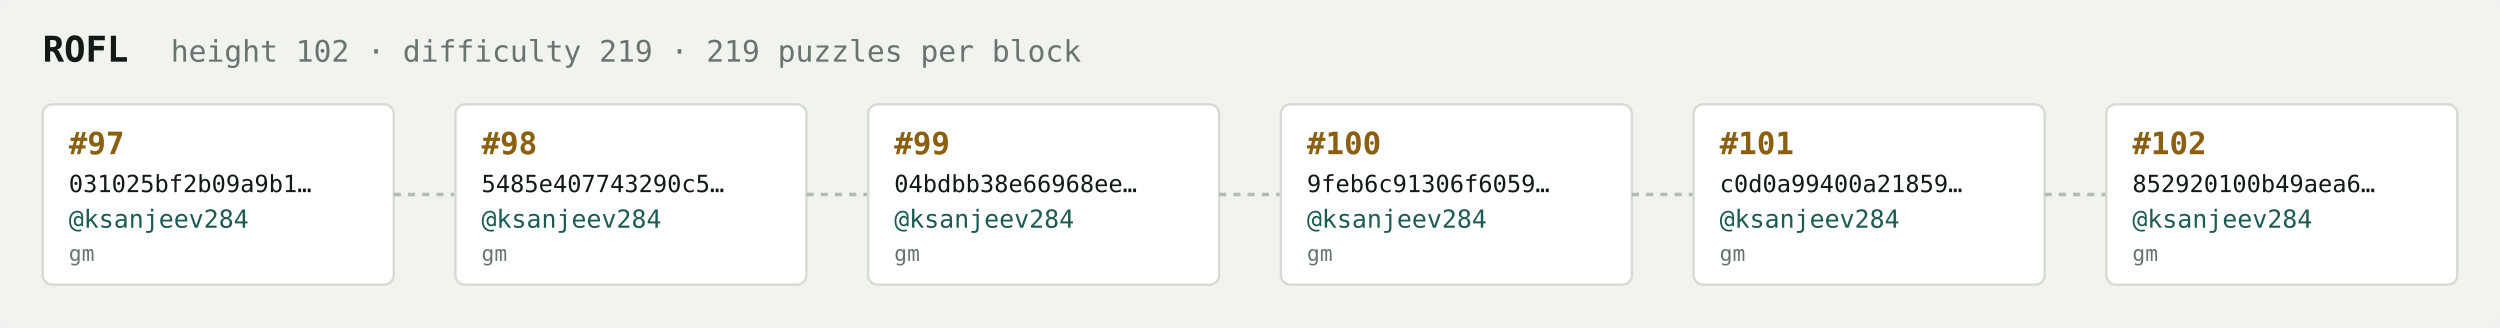
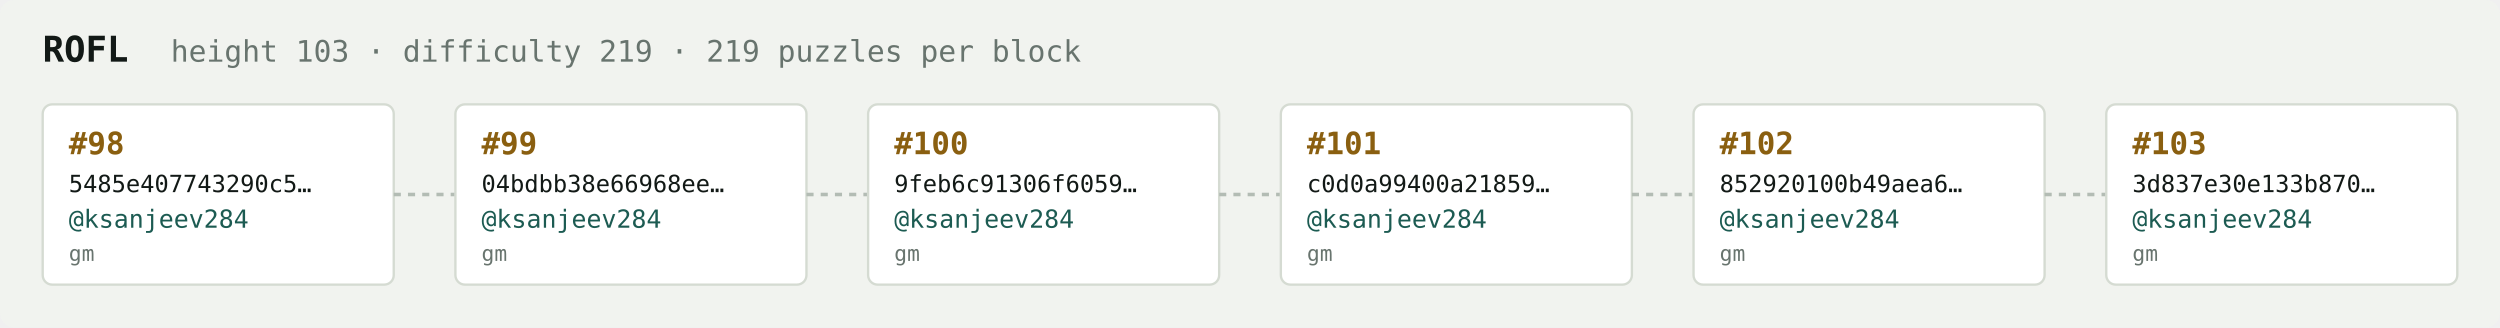
<svg xmlns="http://www.w3.org/2000/svg" width="1054" height="138" viewBox="0 0 1054 138" font-family="ui-monospace,SFMono-Regular,Menlo,monospace">
  <rect fill="#f1f3ef" width="1054" height="138" rx="6" />
  <text x="18" y="26" fill="#121916" font-size="15" font-weight="700">ROFL</text>
-   <text x="72" y="26" fill="#68746e" font-size="12.5">height 102 · difficulty 219 · 219 puzzles per block</text>
+   <text x="72" y="26" fill="#68746e" font-size="12.5">height 103 · difficulty 219 · 219 puzzles per block</text>
  <rect x="18" y="44" width="148" height="76" rx="4" fill="#ffffff" stroke="#d5dbd2" stroke-width="1" />
-   <text x="29" y="65" fill="#8a5f10" font-size="13" font-weight="700">#97</text>
-   <text x="29" y="81" fill="#121916" font-size="10">031025bf2b09a9b1…</text>
+   <text x="29" y="65" fill="#8a5f10" font-size="13" font-weight="700">#98</text>
+   <text x="29" y="81" fill="#121916" font-size="10">5485e407743290c5…</text>
  <text x="29" y="96" fill="#1c5b52" font-size="10.5">@ksanjeev284</text>
  <text x="29" y="110" fill="#68746e" font-size="9">gm</text>
  <line x1="166" y1="82.0" x2="192" y2="82.0" stroke="#b3bcb4" stroke-width="1.5" stroke-dasharray="3 3" />
  <rect x="192" y="44" width="148" height="76" rx="4" fill="#ffffff" stroke="#d5dbd2" stroke-width="1" />
-   <text x="203" y="65" fill="#8a5f10" font-size="13" font-weight="700">#98</text>
-   <text x="203" y="81" fill="#121916" font-size="10">5485e407743290c5…</text>
+   <text x="203" y="65" fill="#8a5f10" font-size="13" font-weight="700">#99</text>
+   <text x="203" y="81" fill="#121916" font-size="10">04bdbb38e66968ee…</text>
  <text x="203" y="96" fill="#1c5b52" font-size="10.5">@ksanjeev284</text>
  <text x="203" y="110" fill="#68746e" font-size="9">gm</text>
  <line x1="340" y1="82.0" x2="366" y2="82.0" stroke="#b3bcb4" stroke-width="1.5" stroke-dasharray="3 3" />
  <rect x="366" y="44" width="148" height="76" rx="4" fill="#ffffff" stroke="#d5dbd2" stroke-width="1" />
-   <text x="377" y="65" fill="#8a5f10" font-size="13" font-weight="700">#99</text>
-   <text x="377" y="81" fill="#121916" font-size="10">04bdbb38e66968ee…</text>
+   <text x="377" y="65" fill="#8a5f10" font-size="13" font-weight="700">#100</text>
+   <text x="377" y="81" fill="#121916" font-size="10">9feb6c91306f6059…</text>
  <text x="377" y="96" fill="#1c5b52" font-size="10.5">@ksanjeev284</text>
  <text x="377" y="110" fill="#68746e" font-size="9">gm</text>
  <line x1="514" y1="82.0" x2="540" y2="82.0" stroke="#b3bcb4" stroke-width="1.5" stroke-dasharray="3 3" />
  <rect x="540" y="44" width="148" height="76" rx="4" fill="#ffffff" stroke="#d5dbd2" stroke-width="1" />
-   <text x="551" y="65" fill="#8a5f10" font-size="13" font-weight="700">#100</text>
-   <text x="551" y="81" fill="#121916" font-size="10">9feb6c91306f6059…</text>
+   <text x="551" y="65" fill="#8a5f10" font-size="13" font-weight="700">#101</text>
+   <text x="551" y="81" fill="#121916" font-size="10">c0d0a99400a21859…</text>
  <text x="551" y="96" fill="#1c5b52" font-size="10.5">@ksanjeev284</text>
  <text x="551" y="110" fill="#68746e" font-size="9">gm</text>
  <line x1="688" y1="82.0" x2="714" y2="82.0" stroke="#b3bcb4" stroke-width="1.5" stroke-dasharray="3 3" />
  <rect x="714" y="44" width="148" height="76" rx="4" fill="#ffffff" stroke="#d5dbd2" stroke-width="1" />
-   <text x="725" y="65" fill="#8a5f10" font-size="13" font-weight="700">#101</text>
-   <text x="725" y="81" fill="#121916" font-size="10">c0d0a99400a21859…</text>
+   <text x="725" y="65" fill="#8a5f10" font-size="13" font-weight="700">#102</text>
+   <text x="725" y="81" fill="#121916" font-size="10">852920100b49aea6…</text>
  <text x="725" y="96" fill="#1c5b52" font-size="10.5">@ksanjeev284</text>
  <text x="725" y="110" fill="#68746e" font-size="9">gm</text>
  <line x1="862" y1="82.0" x2="888" y2="82.0" stroke="#b3bcb4" stroke-width="1.5" stroke-dasharray="3 3" />
  <rect x="888" y="44" width="148" height="76" rx="4" fill="#ffffff" stroke="#d5dbd2" stroke-width="1" />
-   <text x="899" y="65" fill="#8a5f10" font-size="13" font-weight="700">#102</text>
-   <text x="899" y="81" fill="#121916" font-size="10">852920100b49aea6…</text>
+   <text x="899" y="65" fill="#8a5f10" font-size="13" font-weight="700">#103</text>
+   <text x="899" y="81" fill="#121916" font-size="10">3d837e30e133b870…</text>
  <text x="899" y="96" fill="#1c5b52" font-size="10.5">@ksanjeev284</text>
  <text x="899" y="110" fill="#68746e" font-size="9">gm</text>
</svg>
